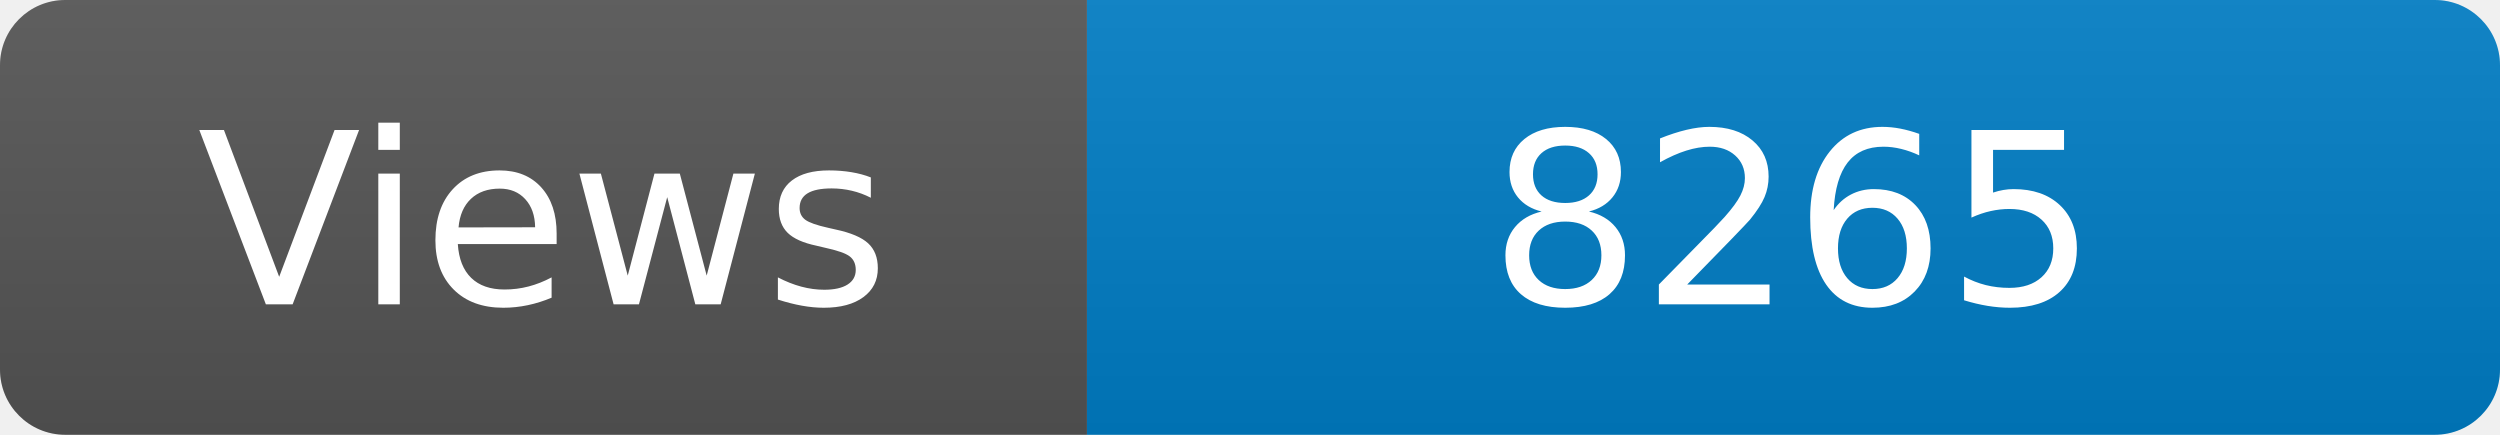
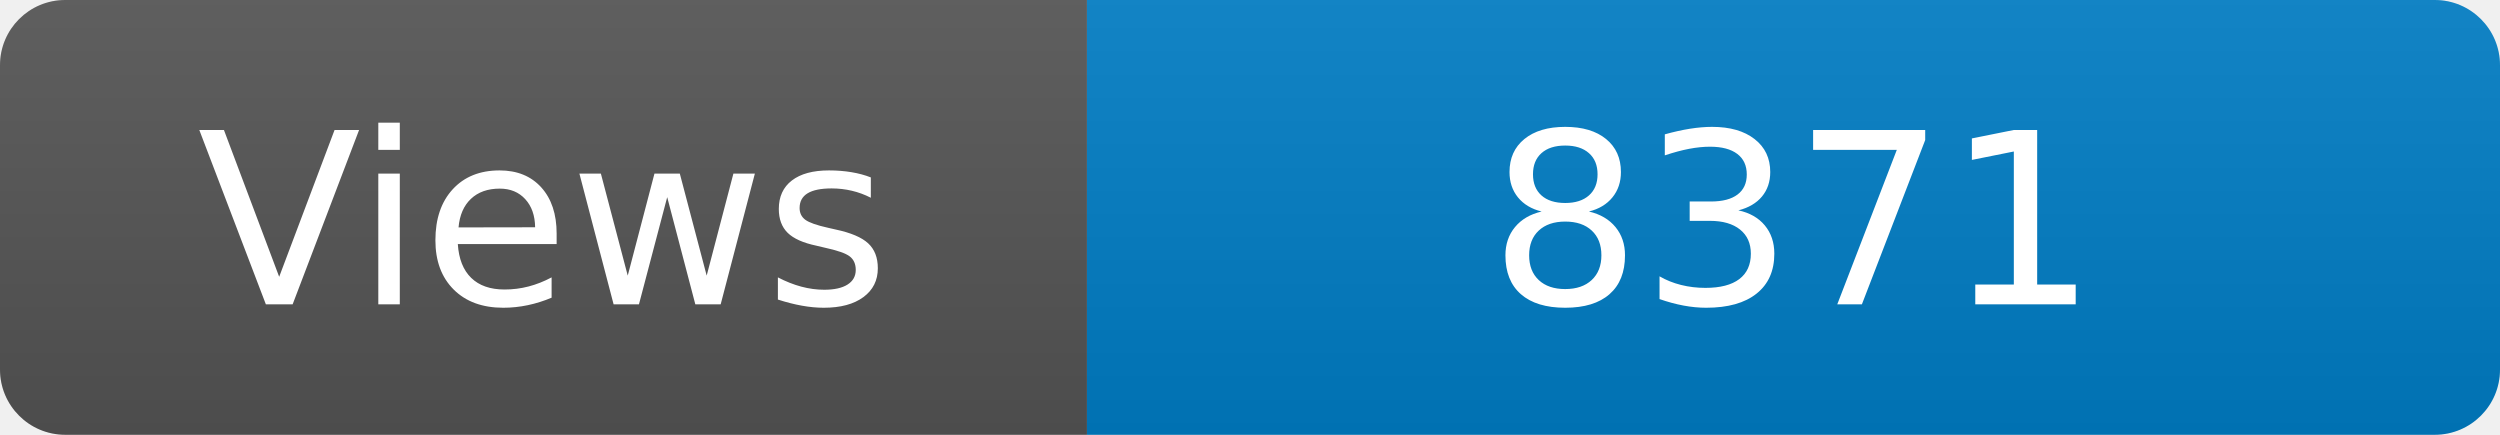
<svg xmlns="http://www.w3.org/2000/svg" width="115" height="20" role="img" aria-label="Maintained?: yes">
  <linearGradient id="s" x2="0" y2="100%">
    <stop offset="0" stop-color="#bbb" stop-opacity=".1" />
    <stop offset="1" stop-opacity=".1" />
  </linearGradient>
  <clipPath id="r">
    <rect width="115" height="20" rx="3" fill="#fff" />
  </clipPath>
  <g clip-path="url(#r)">
    <rect width="50" height="20" fill="#555" />
    <rect x="50" width="160" height="20" fill="#007ec6" />
    <rect width="115" height="20" fill="url(#s)" />
  </g>
  <g fill="#fff" text-anchor="middle" font-family="Verdana,Geneva,DejaVu Sans,sans-serif" font-size="110">
    <text x="250" y="140" transform="scale(.1)" fill="#fff">Views</text>
-     <text x="825" y="140" transform="scale(.1)" fill="#fff">8265</text>
+     <text x="825" y="140" transform="scale(.1)" fill="#fff">8371</text>
  </g>
</svg>
